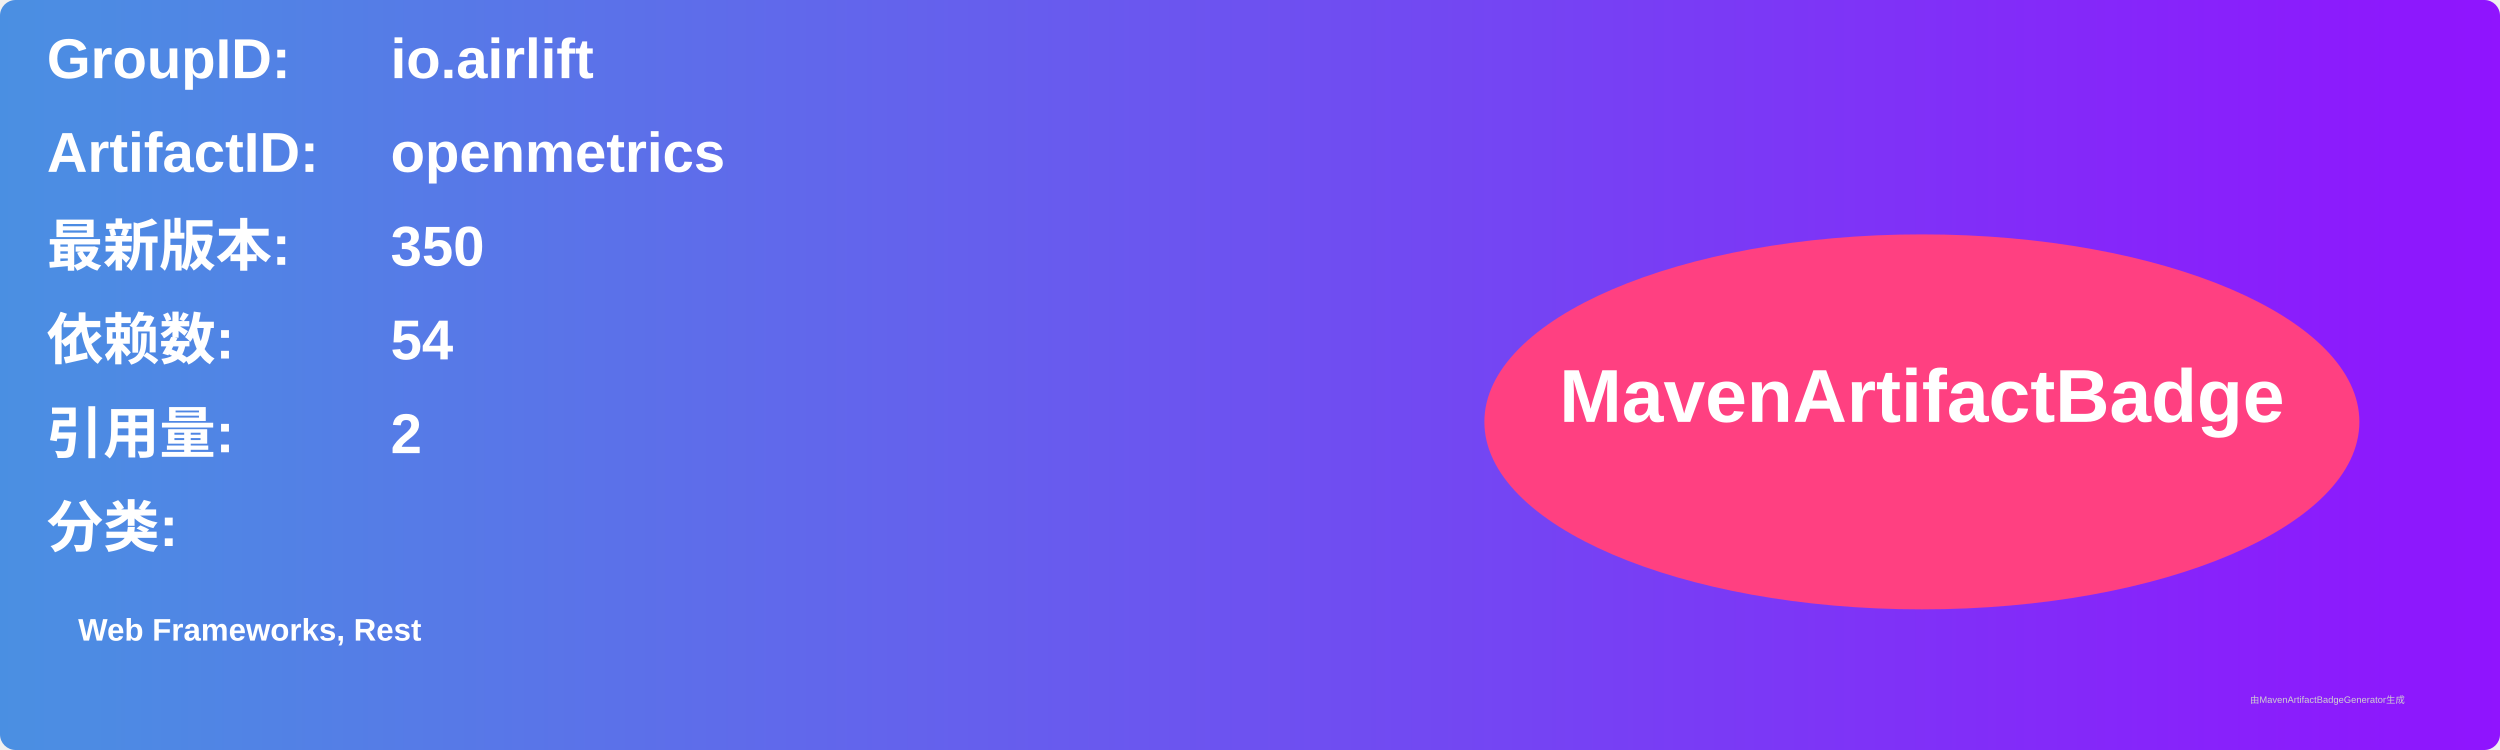
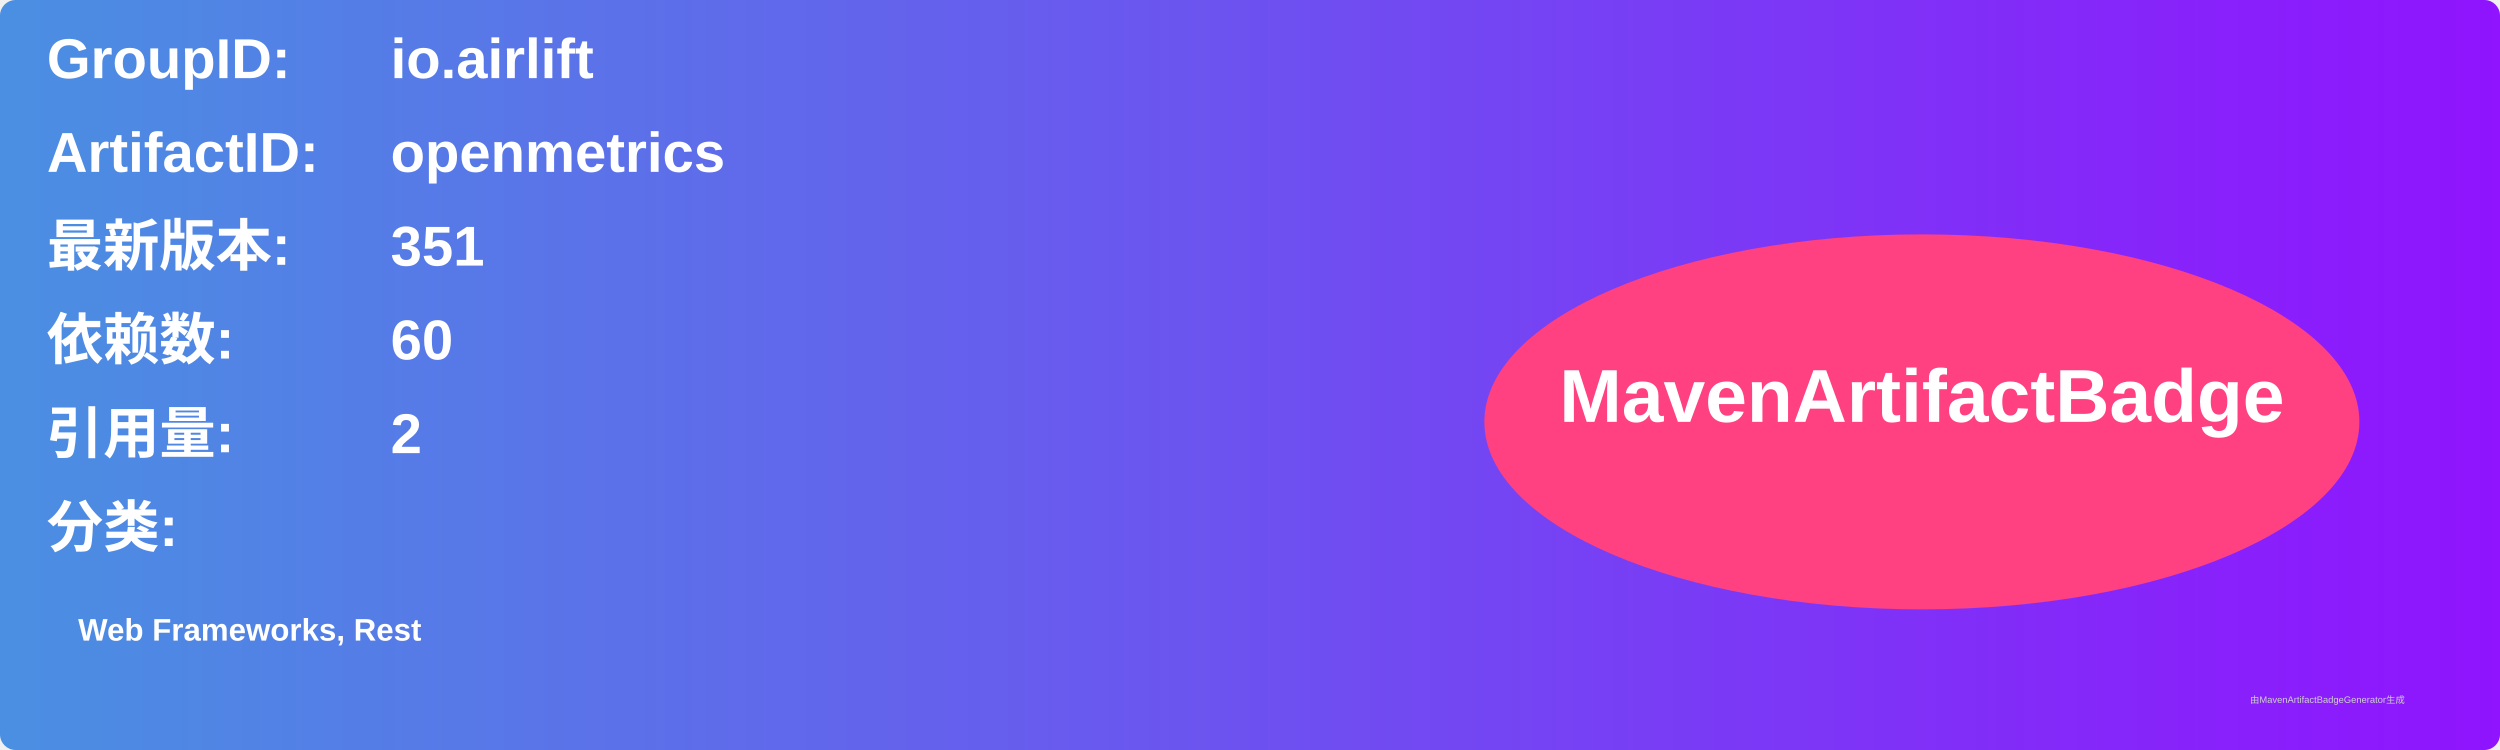
<svg xmlns="http://www.w3.org/2000/svg" width="800" height="240" viewBox="0 0 800 240">
  <linearGradient id="grad" x1="0%" y1="0%" x2="100%" y2="0%">
    <stop offset="0%" stop-color="#4a90e2" />
    <stop offset="100%" stop-color="#9013fe" />
  </linearGradient>
  <rect width="100%" height="100%" rx="5" ry="5" fill="url(#grad)" />
  <g transform="translate(15, 15)">
    <text x="0" y="10" font-family="Arial" font-size="18" fill="white" font-weight="bold" width="260">GroupID:</text>
    <text x="110" y="10" font-family="Arial" font-size="18" fill="white" font-weight="bold" width="460">io.airlift</text>
    <text x="0" y="40" font-family="Arial" font-size="18" fill="white" font-weight="bold" width="260">ArtifactID:</text>
    <text x="110" y="40" font-family="Arial" font-size="18" fill="white" font-weight="bold" width="460">openmetrics</text>
    <text x="0" y="70" font-family="Arial" font-size="18" fill="white" font-weight="bold">最新版本:</text>
    <text x="110" y="70" font-family="Arial" font-size="18" fill="white" font-weight="bold">
-       <tspan font-weight="bold">350</tspan>
+       <tspan font-weight="bold">351</tspan>
    </text>
    <text x="0" y="100" font-family="Arial" font-size="18" fill="white" font-weight="bold">依赖数: </text>
    <text x="110" y="100" font-family="Arial" font-size="18" fill="white">
-       <tspan font-weight="bold">54</tspan>
+       <tspan font-weight="bold">60</tspan>
    </text>
    <text x="0" y="130" font-family="Arial" font-size="18" fill="white" font-weight="bold">引用量: </text>
    <text x="110" y="130" font-family="Arial" font-size="18" fill="white">
      <tspan font-weight="bold">2</tspan>
    </text>
    <text x="0" y="160" font-family="Arial" font-size="18" fill="white" font-weight="bold">分类:</text>
    <text x="10" y="190" font-family="Arial" font-size="10" fill="white">
      <tspan font-weight="bold">Web Frameworks, Rest</tspan>
    </text>
    <ellipse cx="600" cy="120" rx="140" ry="60" fill="#ff4081" />
    <text x="600" y="120" text-anchor="middle" font-family="Arial" font-size="24" fill="white" font-weight="bold">MavenArtifactBadge</text>
  </g>
  <text x="720" y="225" font-family="Arial" font-size="3" fill="#d0d0d0">由MavenArtifactBadgeGenerator生成</text>
</svg>
